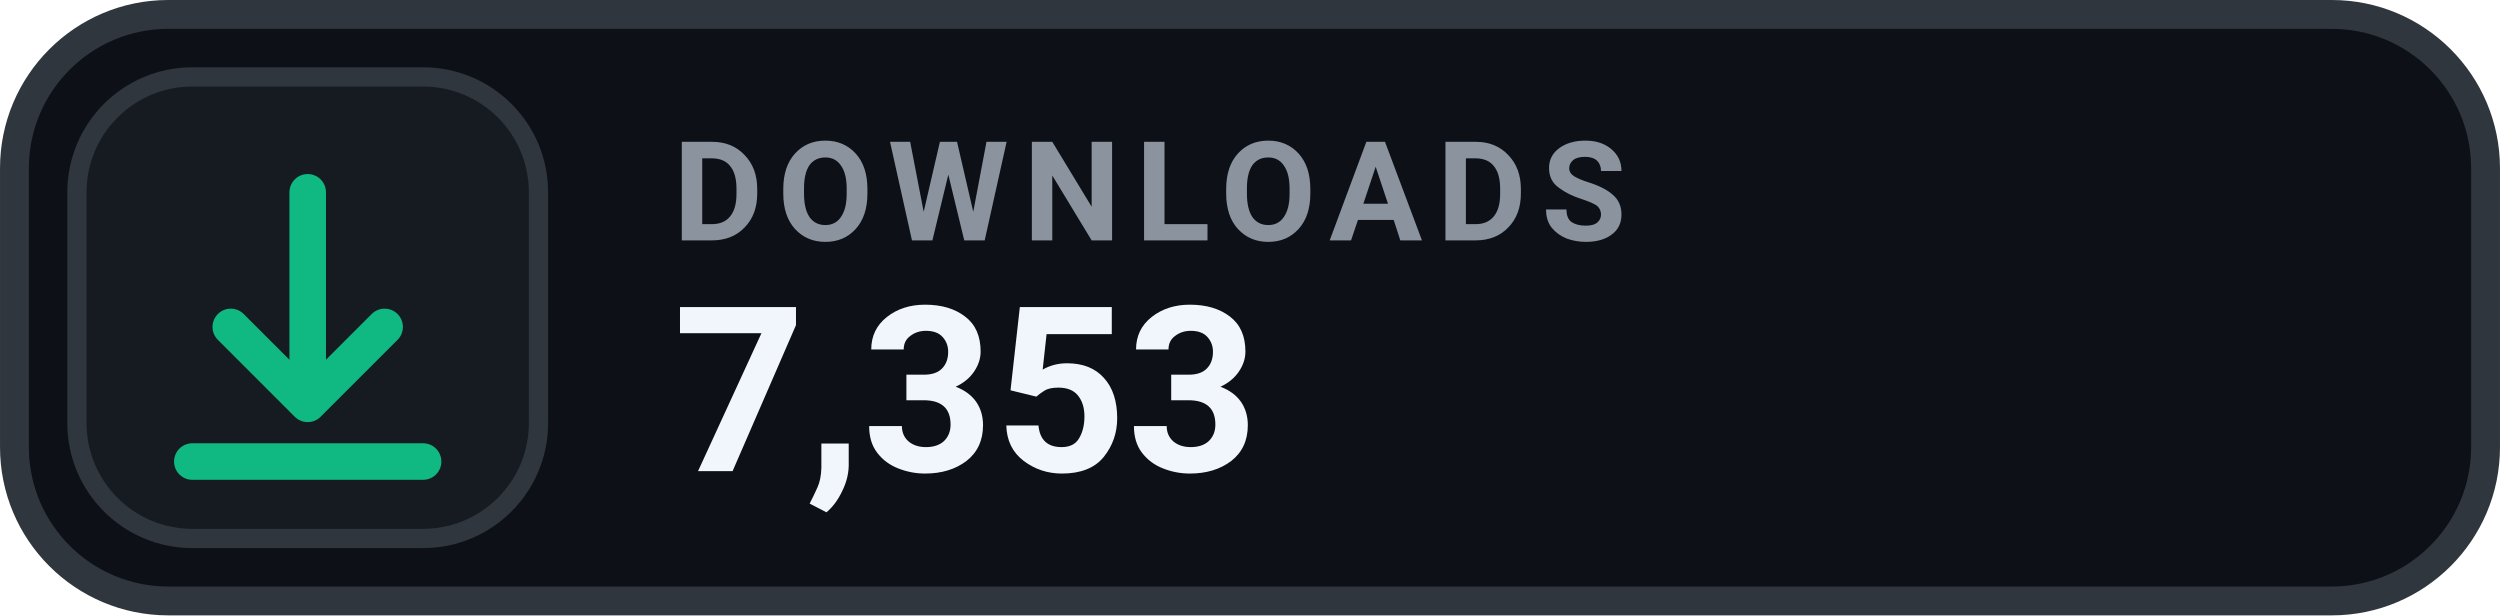
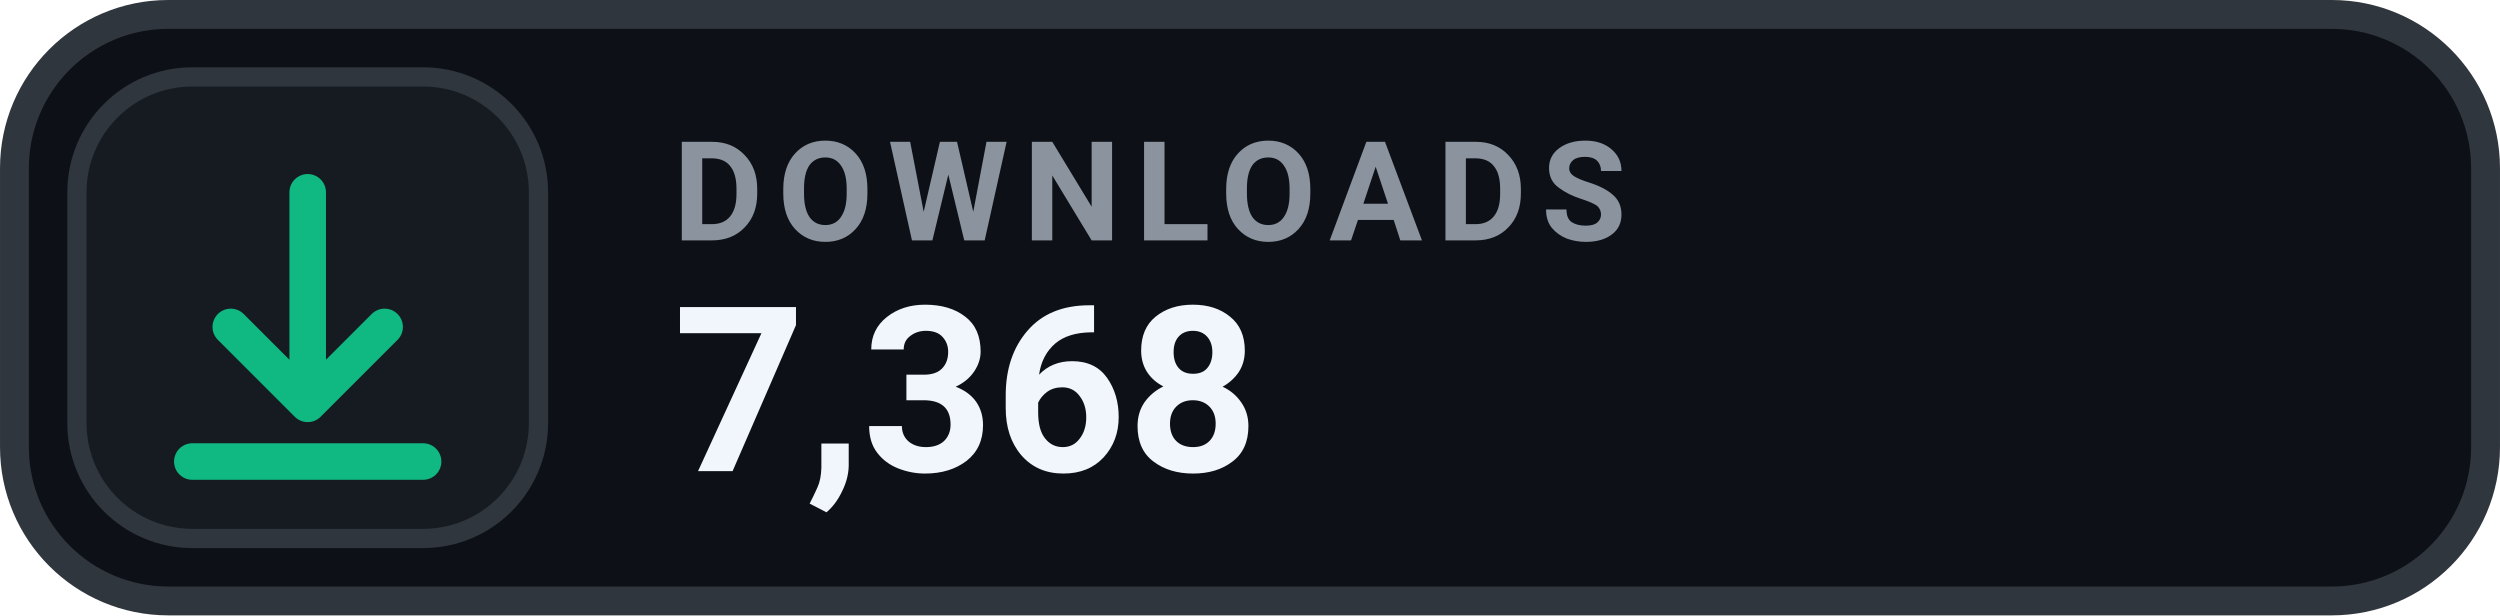
- <svg xmlns="http://www.w3.org/2000/svg" width="126" height="31.015" viewBox="0 0 130 32" role="img" aria-label="DOWNLOADS 7,353">
+ <svg xmlns="http://www.w3.org/2000/svg" width="126" height="31.015" viewBox="0 0 130 32" role="img" aria-label="DOWNLOADS 7,368">
  <rect x=".75" y=".75" width="128.5" height="30.5" rx="8" fill="#0D1117" stroke="#30363D" stroke-width="1.5" />
  <rect x="4" y="4" width="24" height="24" rx="6" fill="#161B22" stroke="#30363D" stroke-width="1" />
  <g transform="translate(16 16)" style="color:#10B981;">
    <path d="M0 -6 v11 m0 0 l4 -4 m-4 4 l-4 -4 M-6 8 h12" fill="none" stroke="currentColor" stroke-width="1.9" stroke-linecap="round" stroke-linejoin="round" />
  </g>
  <text x="35" y="12.5" fill="#8B949E" font-family="-apple-system,BlinkMacSystemFont,'Segoe UI',Roboto,Helvetica,Arial,sans-serif" font-size="7.2" font-weight="700" letter-spacing=".75">DOWNLOADS</text>
-   <text x="35" y="24.5" fill="#F0F6FC" font-family="-apple-system,BlinkMacSystemFont,'Segoe UI',Roboto,Helvetica,Arial,sans-serif" font-size="12" font-weight="700">7,353</text>
+   <text x="35" y="24.5" fill="#F0F6FC" font-family="-apple-system,BlinkMacSystemFont,'Segoe UI',Roboto,Helvetica,Arial,sans-serif" font-size="12" font-weight="700">7,368</text>
</svg>
